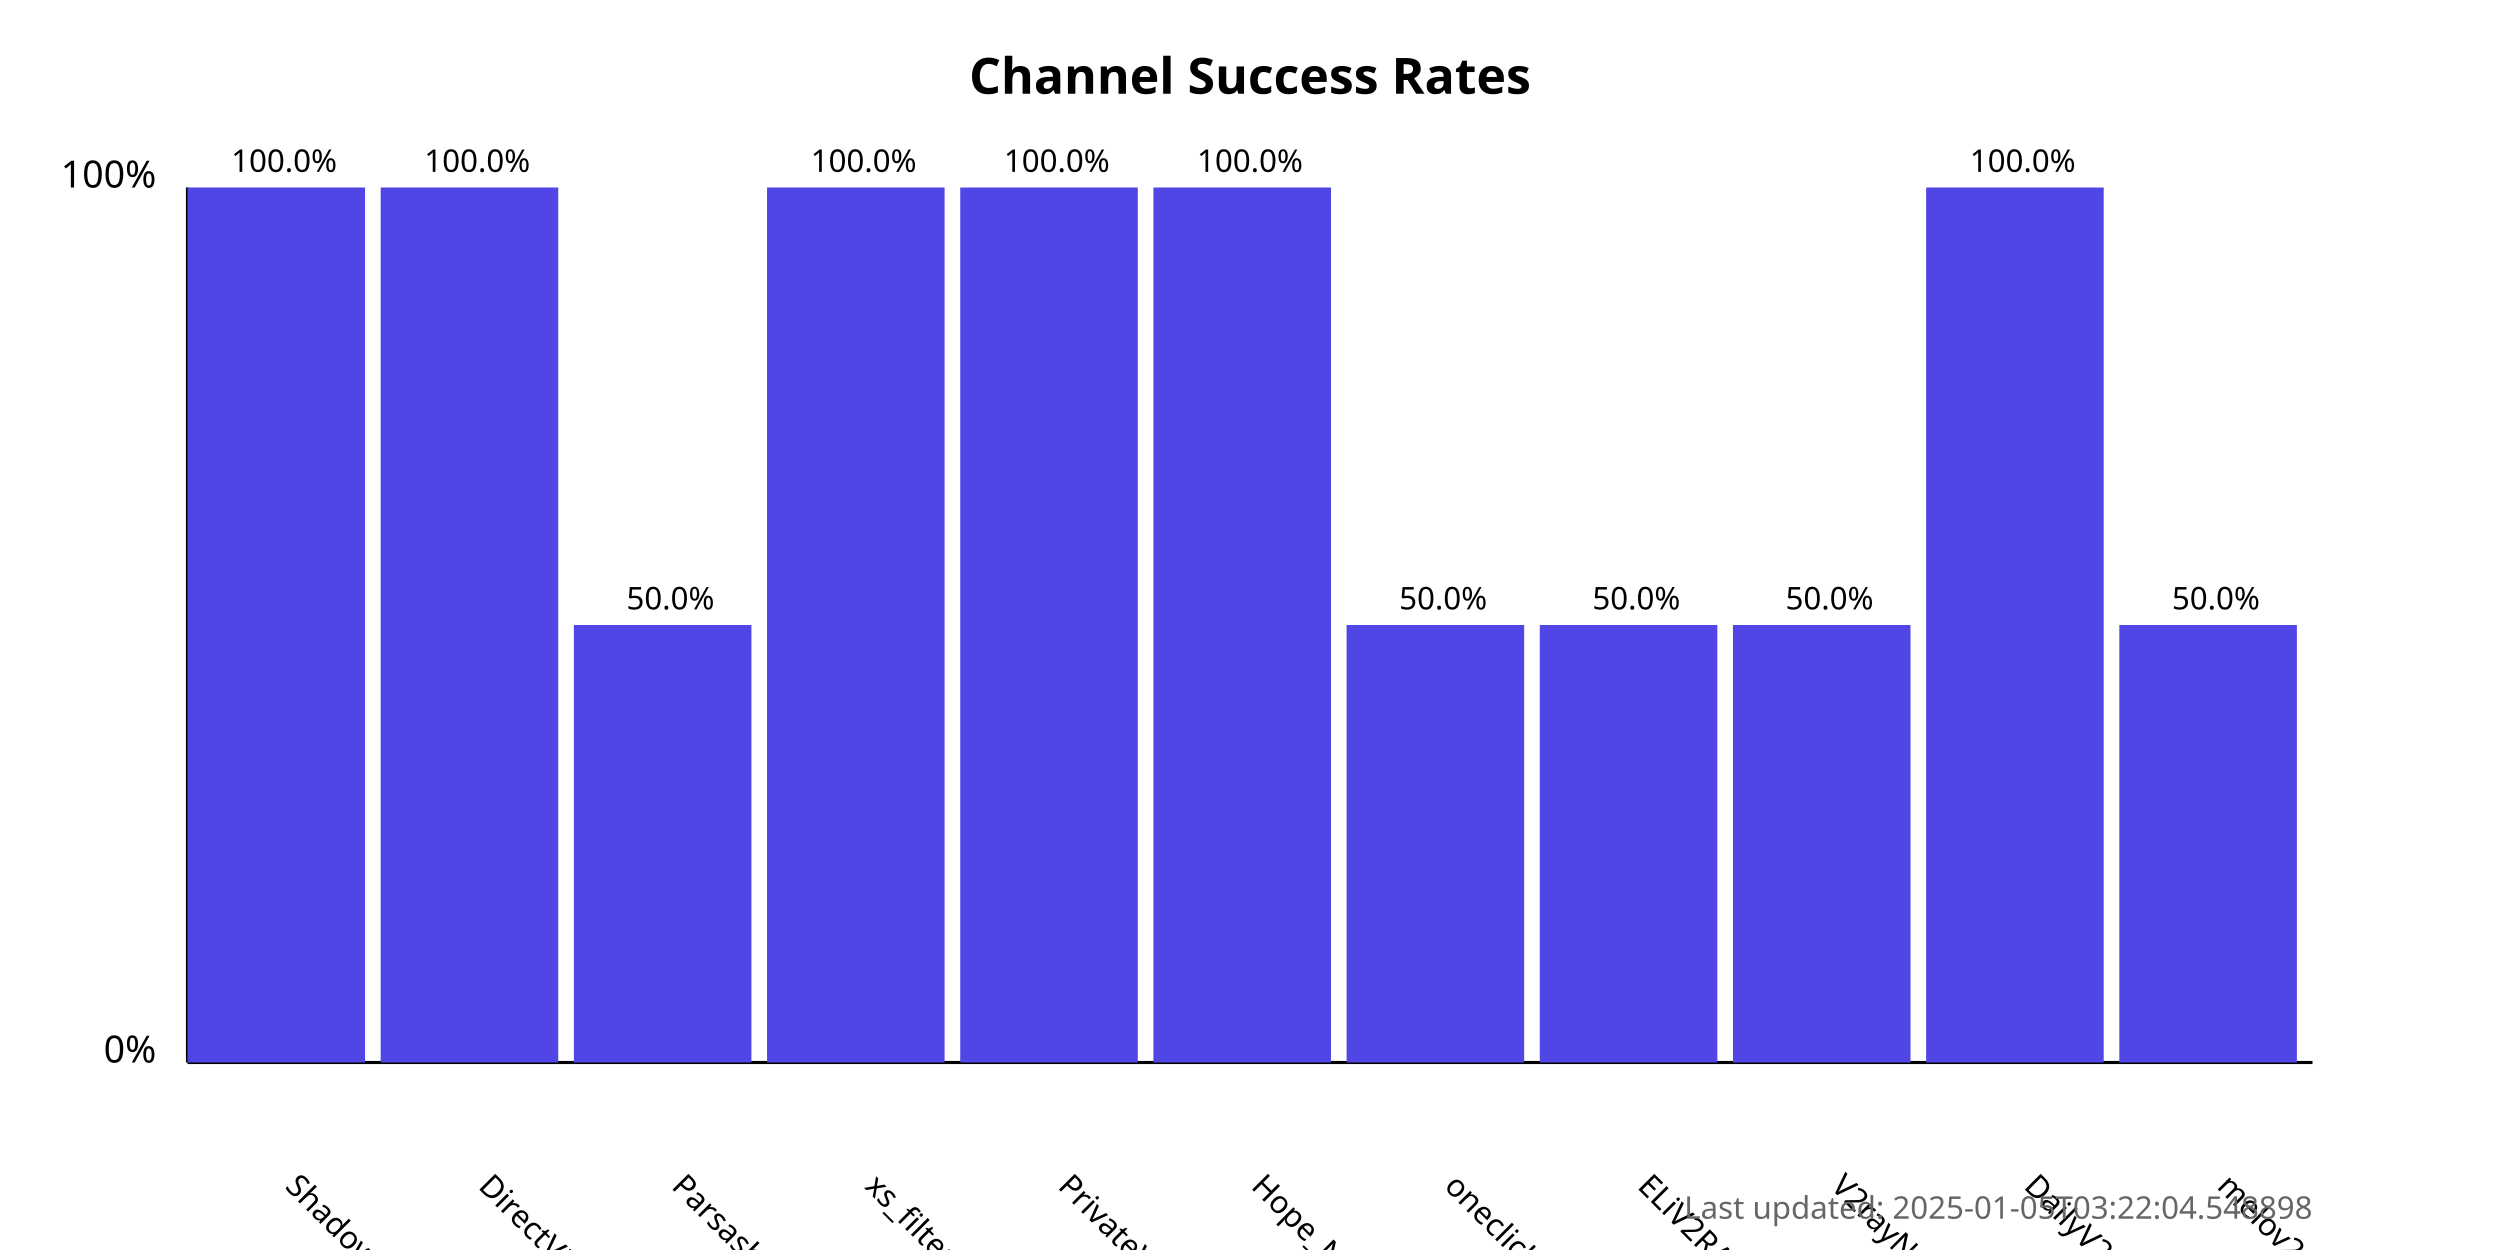
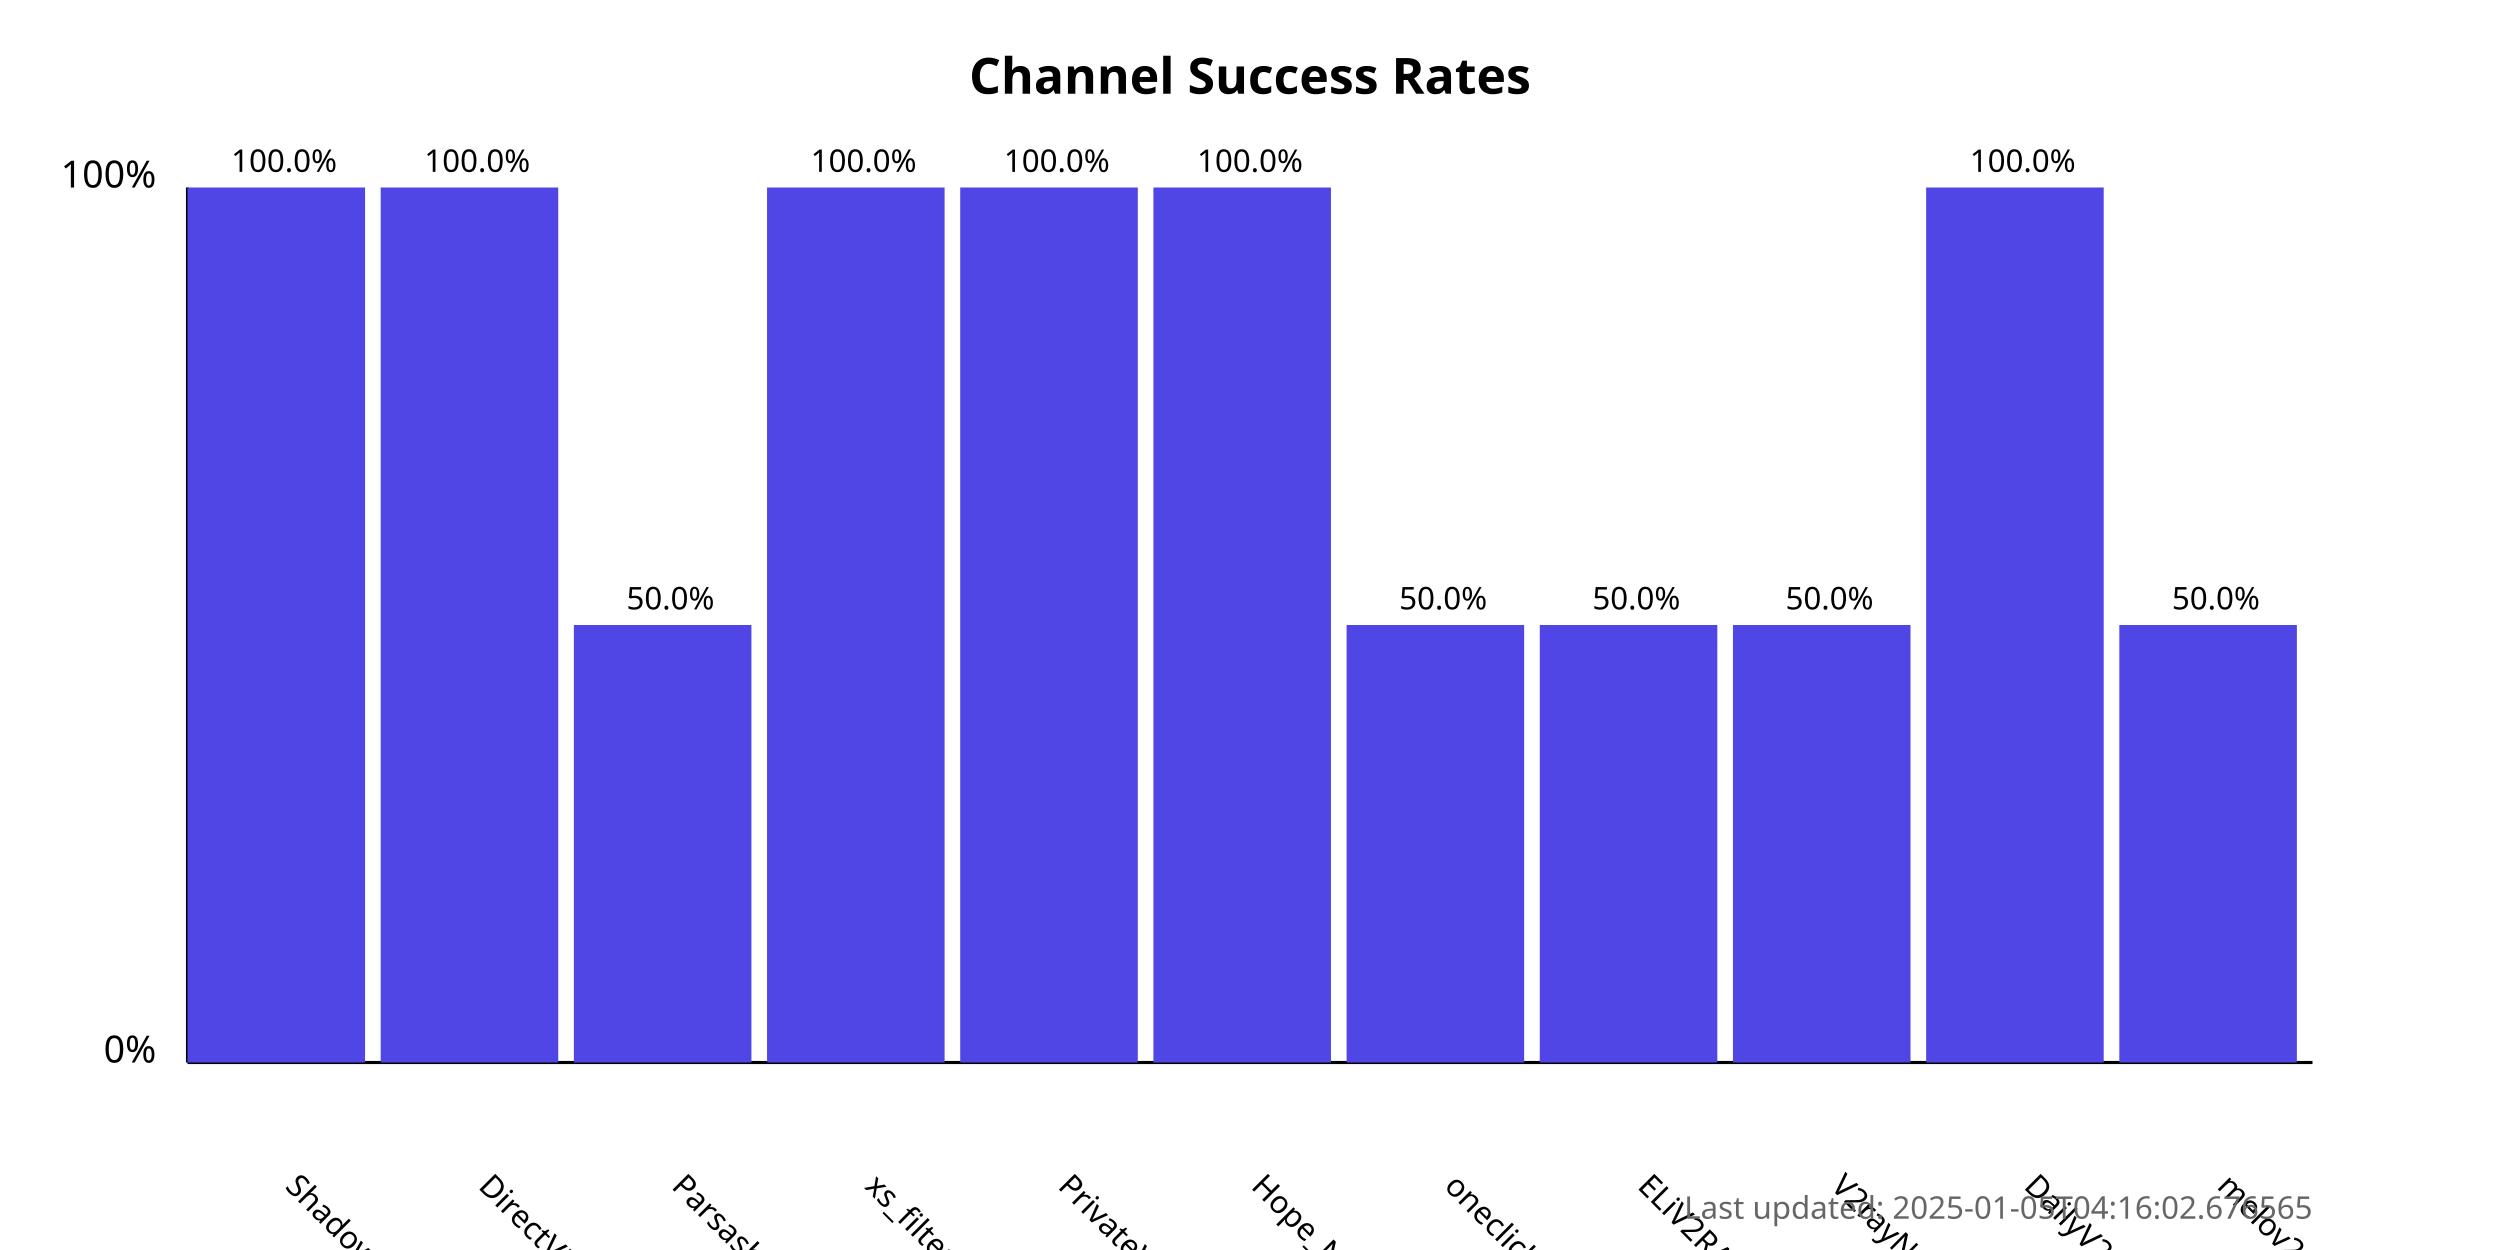
<svg xmlns="http://www.w3.org/2000/svg" width="800" height="400">
  <style>
            .chart-title { font: bold 16px sans-serif; }
            .axis-label { font: 12px sans-serif; }
            .tick-label { font: 10px sans-serif; }
            .bar { fill: #4f46e5; }
            .bar:hover { fill: #6366f1; }
            .timestamp { font: 10px sans-serif; fill: #666; }
        </style>
  <text x="400.0" y="30" text-anchor="middle" class="chart-title">
            Channel Success Rates
        </text>
  <line x1="60" y1="340" x2="60" y2="60" stroke="black" stroke-width="1" />
  <line x1="60" y1="340" x2="740" y2="340" stroke="black" stroke-width="1" />
  <text x="50" y="340" text-anchor="end" class="axis-label">0%</text>
  <text x="50" y="60" text-anchor="end" class="axis-label">100%</text>
  <g>
    <rect x="60" y="60.0" width="56.818" height="280.0" class="bar" />
    <text x="90.909" y="380" transform="rotate(45, 90.90909, 380)" text-anchor="start" class="tick-label">
                ShadowProxy66
            </text>
    <text x="90.909" y="55.0" text-anchor="middle" class="tick-label">
                100.0%
            </text>
  </g>
  <g>
    <rect x="121.818" y="60.0" width="56.818" height="280.0" class="bar" />
    <text x="152.727" y="380" transform="rotate(45, 152.7273, 380)" text-anchor="start" class="tick-label">
                DirectVPN
            </text>
    <text x="152.727" y="55.0" text-anchor="middle" class="tick-label">
                100.0%
            </text>
  </g>
  <g>
    <rect x="183.636" y="200.0" width="56.818" height="140.0" class="bar" />
    <text x="214.545" y="380" transform="rotate(45, 214.5455, 380)" text-anchor="start" class="tick-label">
                Parsashonam
            </text>
    <text x="214.545" y="195.0" text-anchor="middle" class="tick-label">
                50.0%
            </text>
  </g>
  <g>
    <rect x="245.455" y="60.0" width="56.818" height="280.0" class="bar" />
    <text x="276.364" y="380" transform="rotate(45, 276.3636, 380)" text-anchor="start" class="tick-label">
                xs_filternet
            </text>
    <text x="276.364" y="55.0" text-anchor="middle" class="tick-label">
                100.0%
            </text>
  </g>
  <g>
    <rect x="307.273" y="60.0" width="56.818" height="280.0" class="bar" />
    <text x="338.182" y="380" transform="rotate(45, 338.1818, 380)" text-anchor="start" class="tick-label">
                PrivateVPNs
            </text>
    <text x="338.182" y="55.0" text-anchor="middle" class="tick-label">
                100.0%
            </text>
  </g>
  <g>
    <rect x="369.091" y="60.0" width="56.818" height="280.0" class="bar" />
    <text x="400.0" y="380" transform="rotate(45, 400.0, 380)" text-anchor="start" class="tick-label">
                Hope_Net
            </text>
    <text x="400.0" y="55.0" text-anchor="middle" class="tick-label">
                100.0%
            </text>
  </g>
  <g>
    <rect x="430.909" y="200.0" width="56.818" height="140.0" class="bar" />
    <text x="461.818" y="380" transform="rotate(45, 461.8182, 380)" text-anchor="start" class="tick-label">
                oneclickvpnkeys
            </text>
    <text x="461.818" y="195.0" text-anchor="middle" class="tick-label">
                50.0%
            </text>
  </g>
  <g>
    <rect x="492.727" y="200.0" width="56.818" height="140.0" class="bar" />
    <text x="523.636" y="380" transform="rotate(45, 523.6364, 380)" text-anchor="start" class="tick-label">
                ELiV2RAY
            </text>
    <text x="523.636" y="195.0" text-anchor="middle" class="tick-label">
                50.0%
            </text>
  </g>
  <g>
    <rect x="554.545" y="200.0" width="56.818" height="140.0" class="bar" />
    <text x="585.455" y="380" transform="rotate(45, 585.4545, 380)" text-anchor="start" class="tick-label">
                V2rayNGX
            </text>
    <text x="585.455" y="195.0" text-anchor="middle" class="tick-label">
                50.0%
            </text>
  </g>
  <g>
    <rect x="616.364" y="60.0" width="56.818" height="280.0" class="bar" />
    <text x="647.273" y="380" transform="rotate(45, 647.2727, 380)" text-anchor="start" class="tick-label">
                DailyV2RY
            </text>
    <text x="647.273" y="55.0" text-anchor="middle" class="tick-label">
                100.0%
            </text>
  </g>
  <g>
    <rect x="678.182" y="200.0" width="56.818" height="140.0" class="bar" />
    <text x="709.091" y="380" transform="rotate(45, 709.0909, 380)" text-anchor="start" class="tick-label">
                melov2ray
            </text>
    <text x="709.091" y="195.0" text-anchor="middle" class="tick-label">
                50.0%
            </text>
  </g>
  <text x="740" y="390" text-anchor="end" class="timestamp">
-             Last updated: 2025-01-05T03:22:04.548898
+             Last updated: 2025-01-05T04:16:02.676565
        </text>
</svg>
